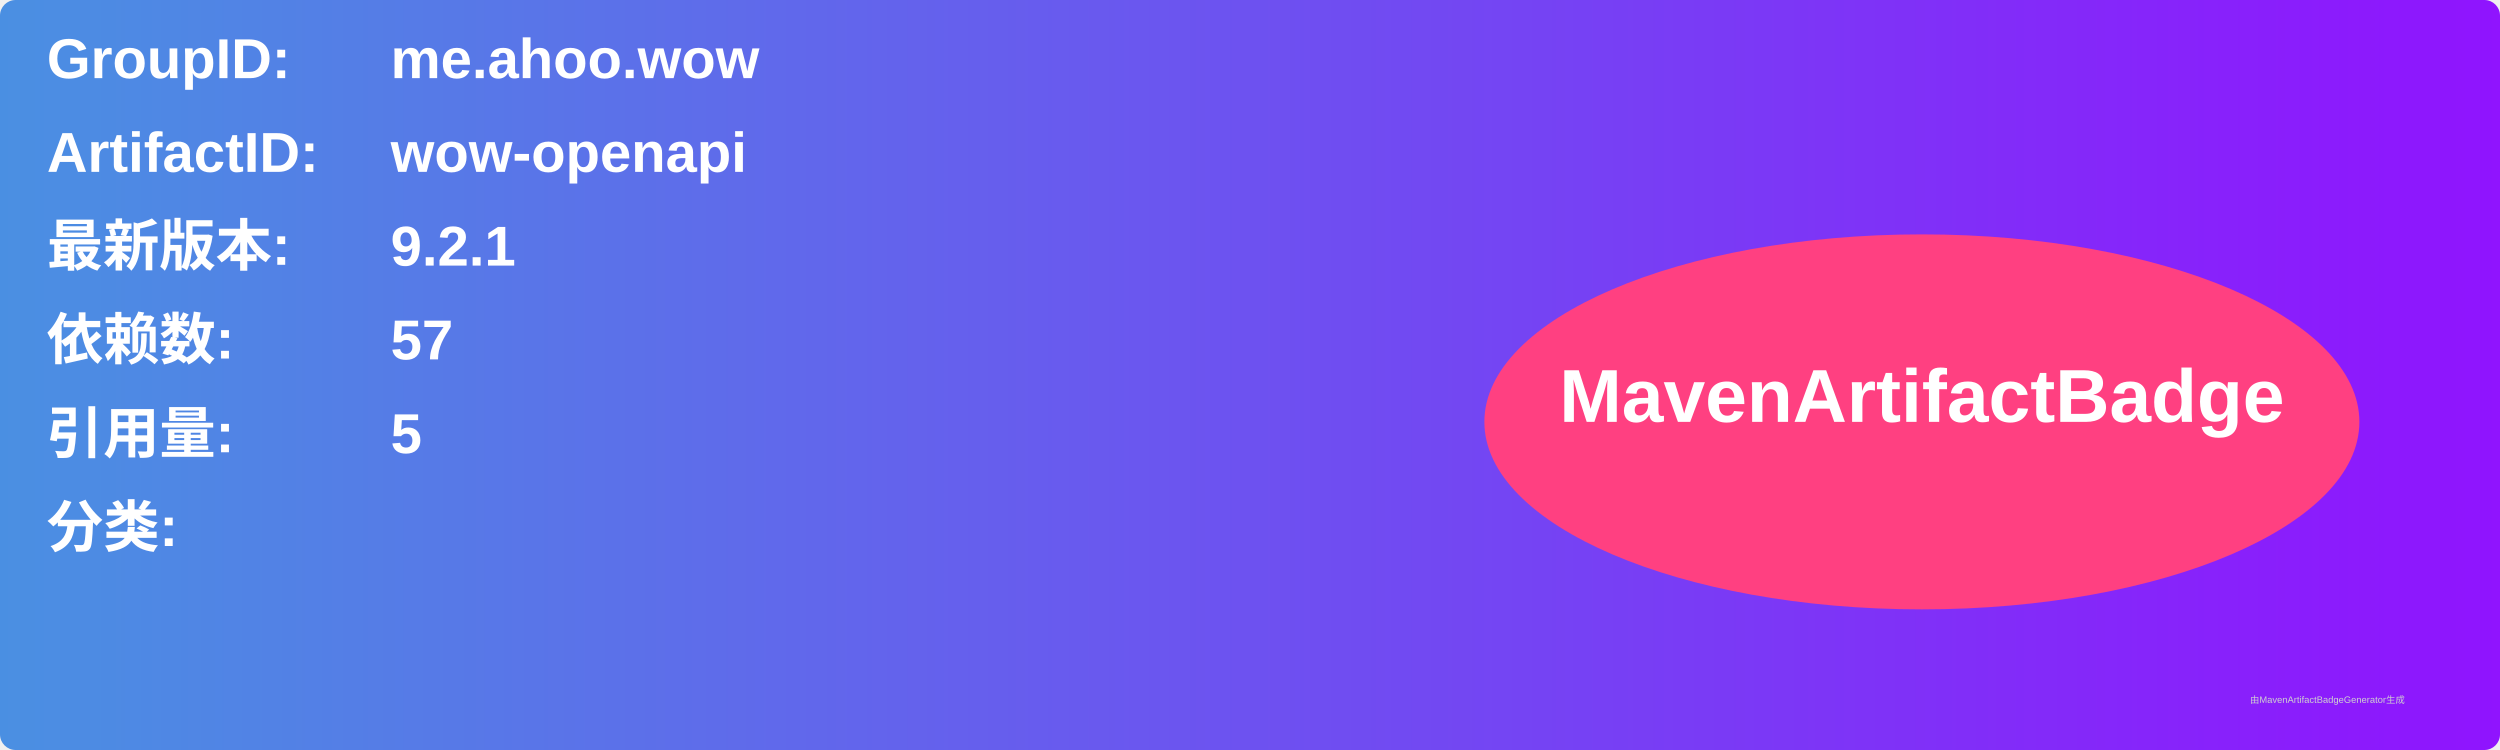
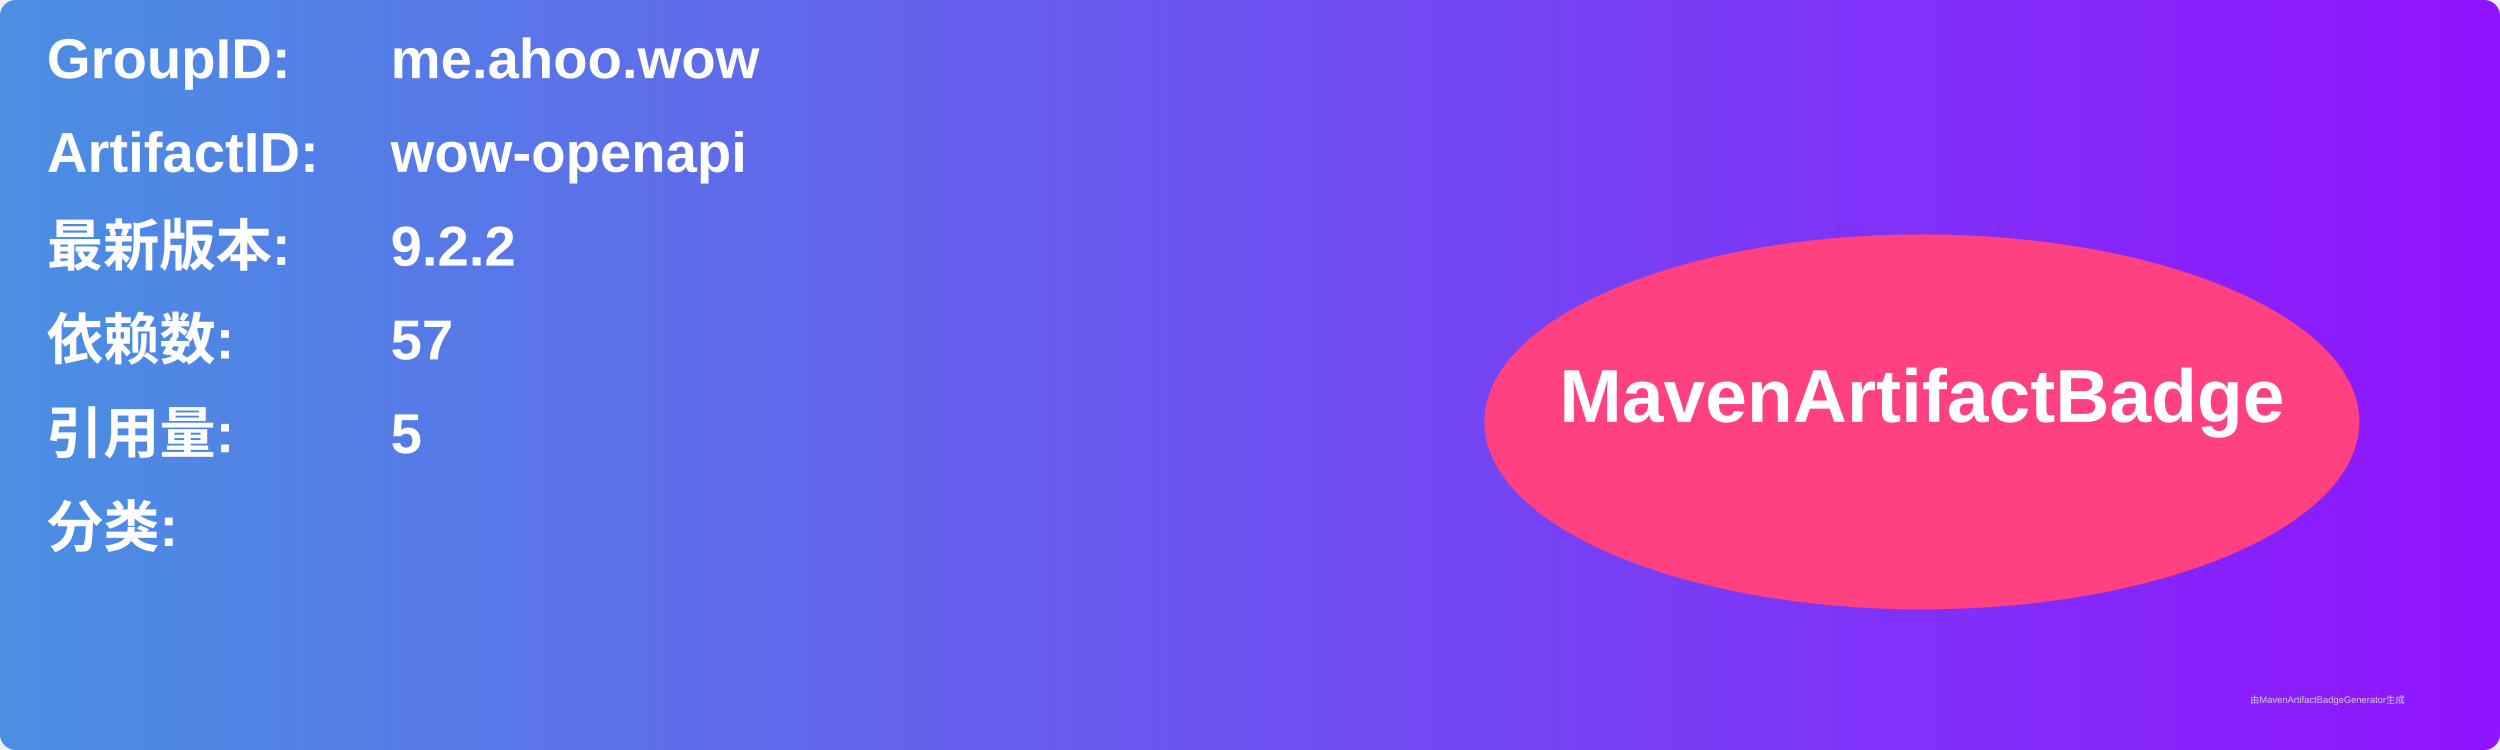
<svg xmlns="http://www.w3.org/2000/svg" width="800" height="240" viewBox="0 0 800 240">
  <linearGradient id="grad" x1="0%" y1="0%" x2="100%" y2="0%">
    <stop offset="0%" stop-color="#4a90e2" />
    <stop offset="100%" stop-color="#9013fe" />
  </linearGradient>
  <rect width="100%" height="100%" rx="5" ry="5" fill="url(#grad)" />
  <g transform="translate(15, 15)">
    <text x="0" y="10" font-family="Arial" font-size="18" fill="white" font-weight="bold" width="260">GroupID:</text>
    <text x="110" y="10" font-family="Arial" font-size="18" fill="white" font-weight="bold" width="460">me.ahoo.wow</text>
    <text x="0" y="40" font-family="Arial" font-size="18" fill="white" font-weight="bold" width="260">ArtifactID:</text>
    <text x="110" y="40" font-family="Arial" font-size="18" fill="white" font-weight="bold" width="460">wow-openapi</text>
    <text x="0" y="70" font-family="Arial" font-size="18" fill="white" font-weight="bold">最新版本:</text>
    <text x="110" y="70" font-family="Arial" font-size="18" fill="white" font-weight="bold">
-       <tspan font-weight="bold">9.2.1</tspan>
+       <tspan font-weight="bold">9.2.2</tspan>
    </text>
    <text x="0" y="100" font-family="Arial" font-size="18" fill="white" font-weight="bold">依赖数: </text>
    <text x="110" y="100" font-family="Arial" font-size="18" fill="white">
      <tspan font-weight="bold">57</tspan>
    </text>
    <text x="0" y="130" font-family="Arial" font-size="18" fill="white" font-weight="bold">引用量: </text>
    <text x="110" y="130" font-family="Arial" font-size="18" fill="white">
      <tspan font-weight="bold">5</tspan>
    </text>
    <text x="0" y="160" font-family="Arial" font-size="18" fill="white" font-weight="bold">分类:</text>
    <text x="10" y="190" font-family="Arial" font-size="10" fill="white">
      <tspan font-weight="bold" />
    </text>
    <ellipse cx="600" cy="120" rx="140" ry="60" fill="#ff4081" />
    <text x="600" y="120" text-anchor="middle" font-family="Arial" font-size="24" fill="white" font-weight="bold">MavenArtifactBadge</text>
  </g>
  <text x="720" y="225" font-family="Arial" font-size="3" fill="#d0d0d0">由MavenArtifactBadgeGenerator生成</text>
</svg>
